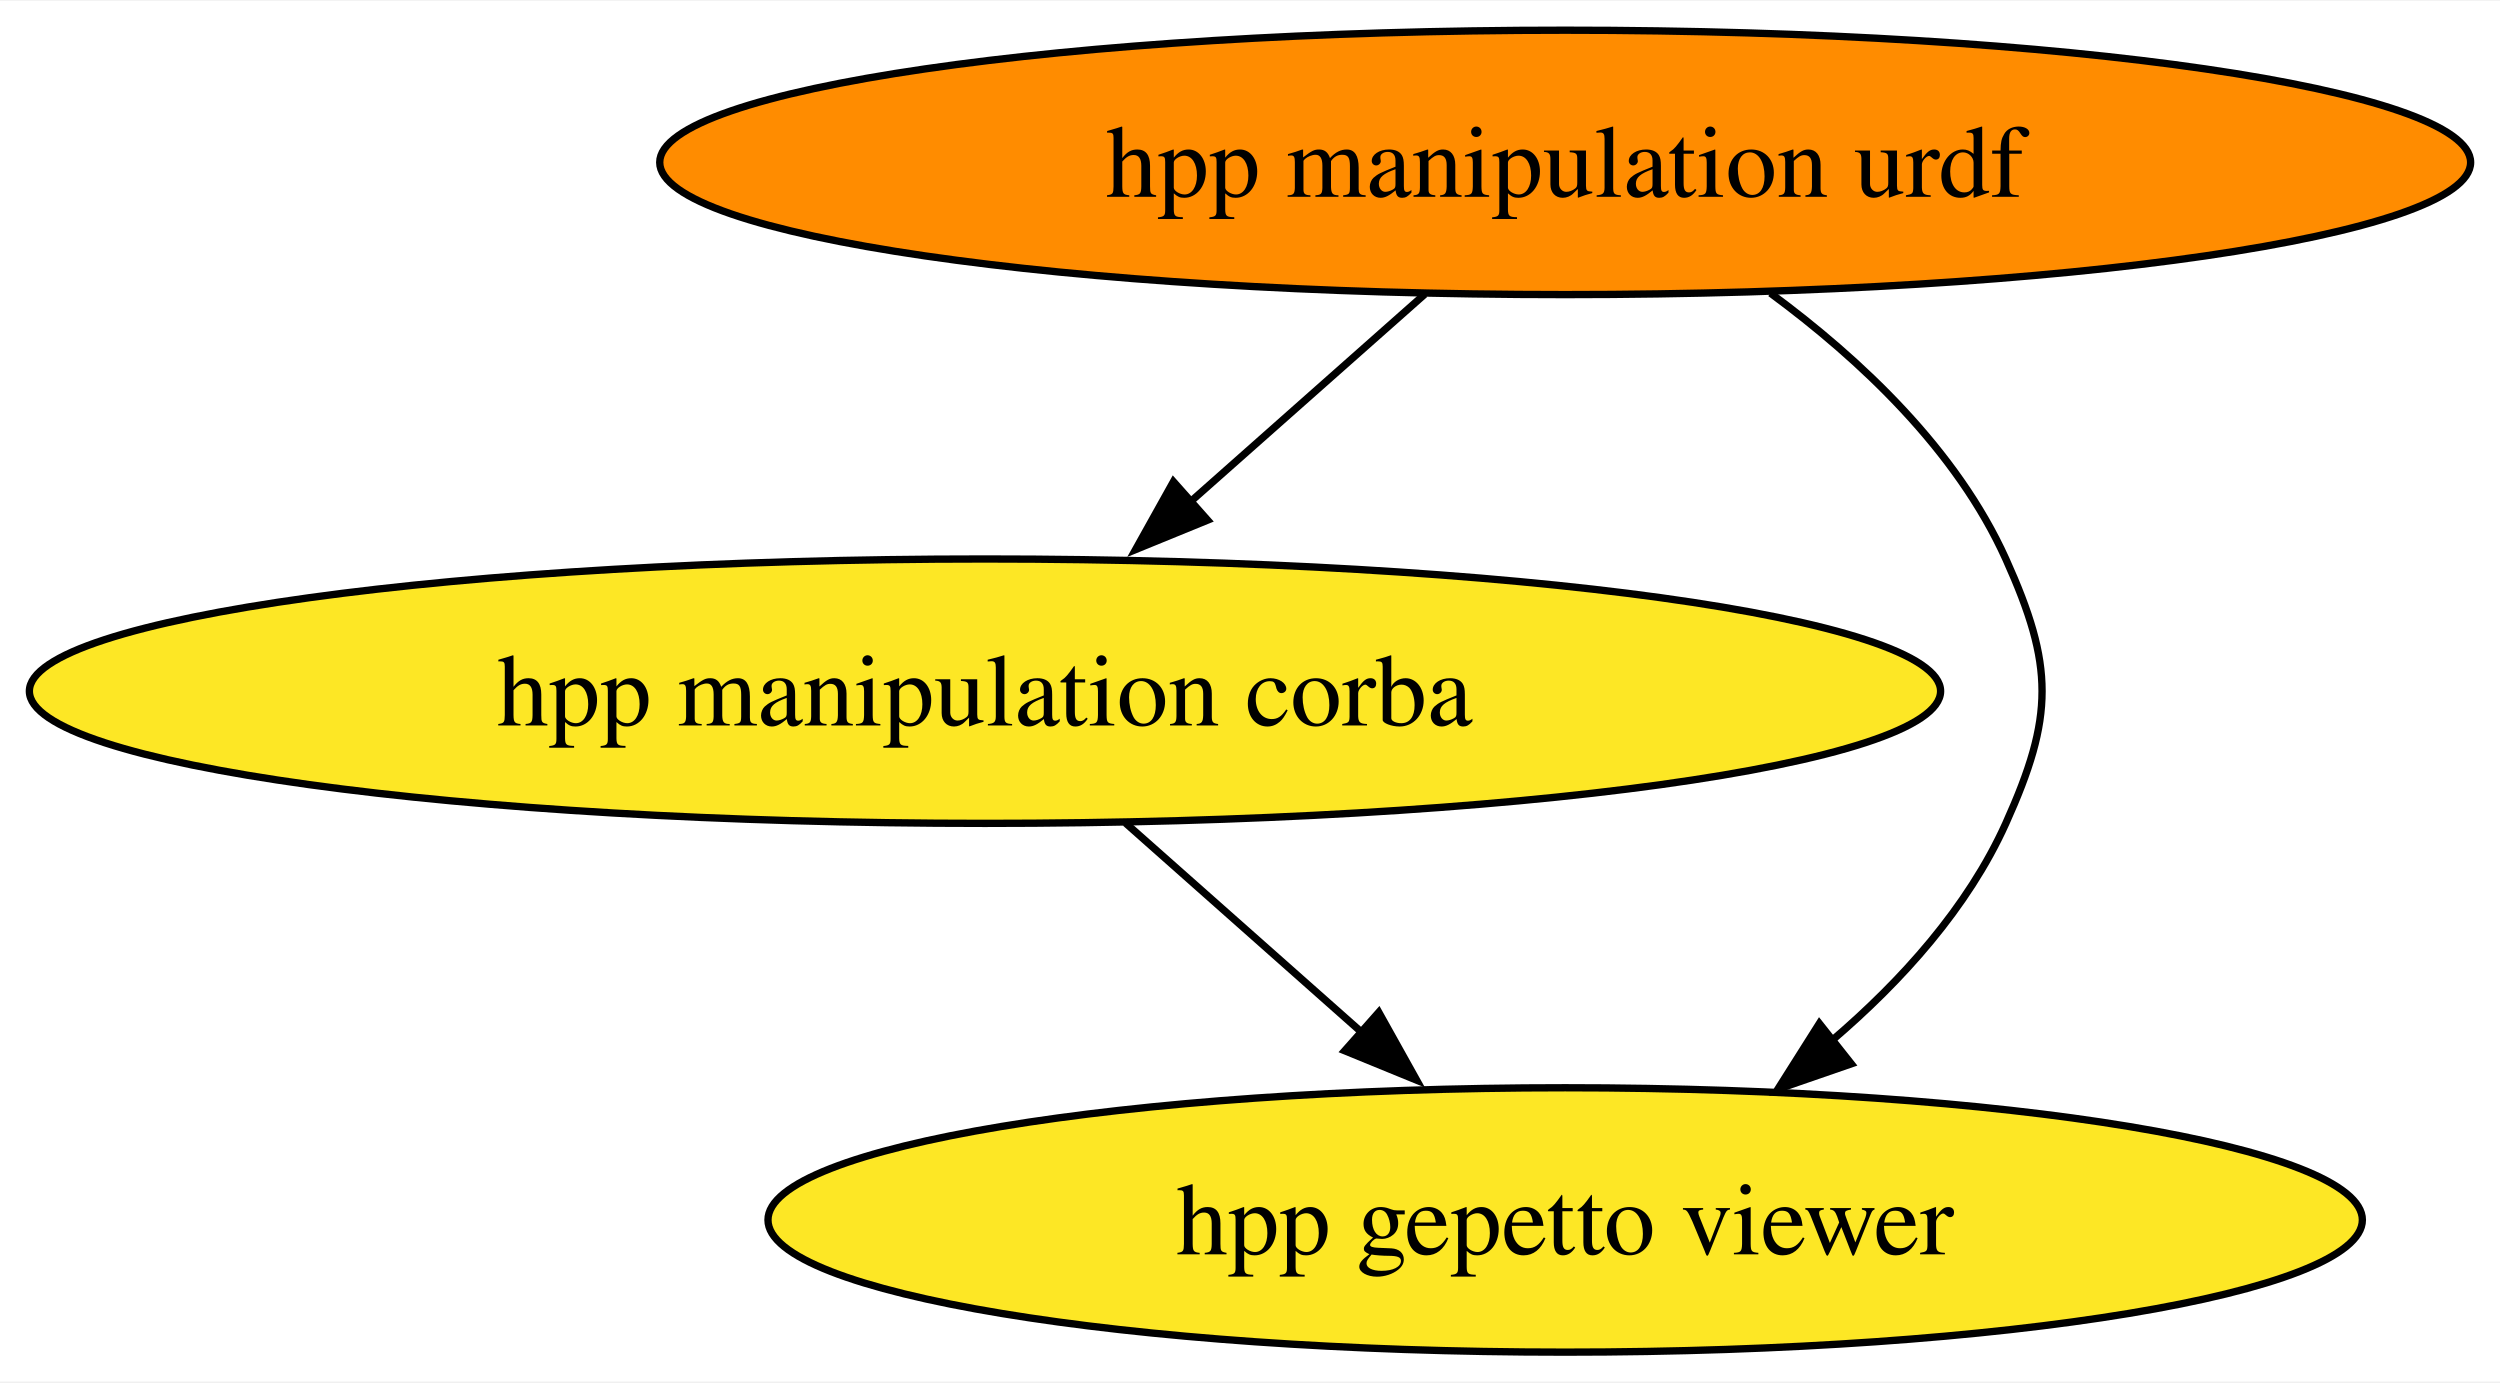
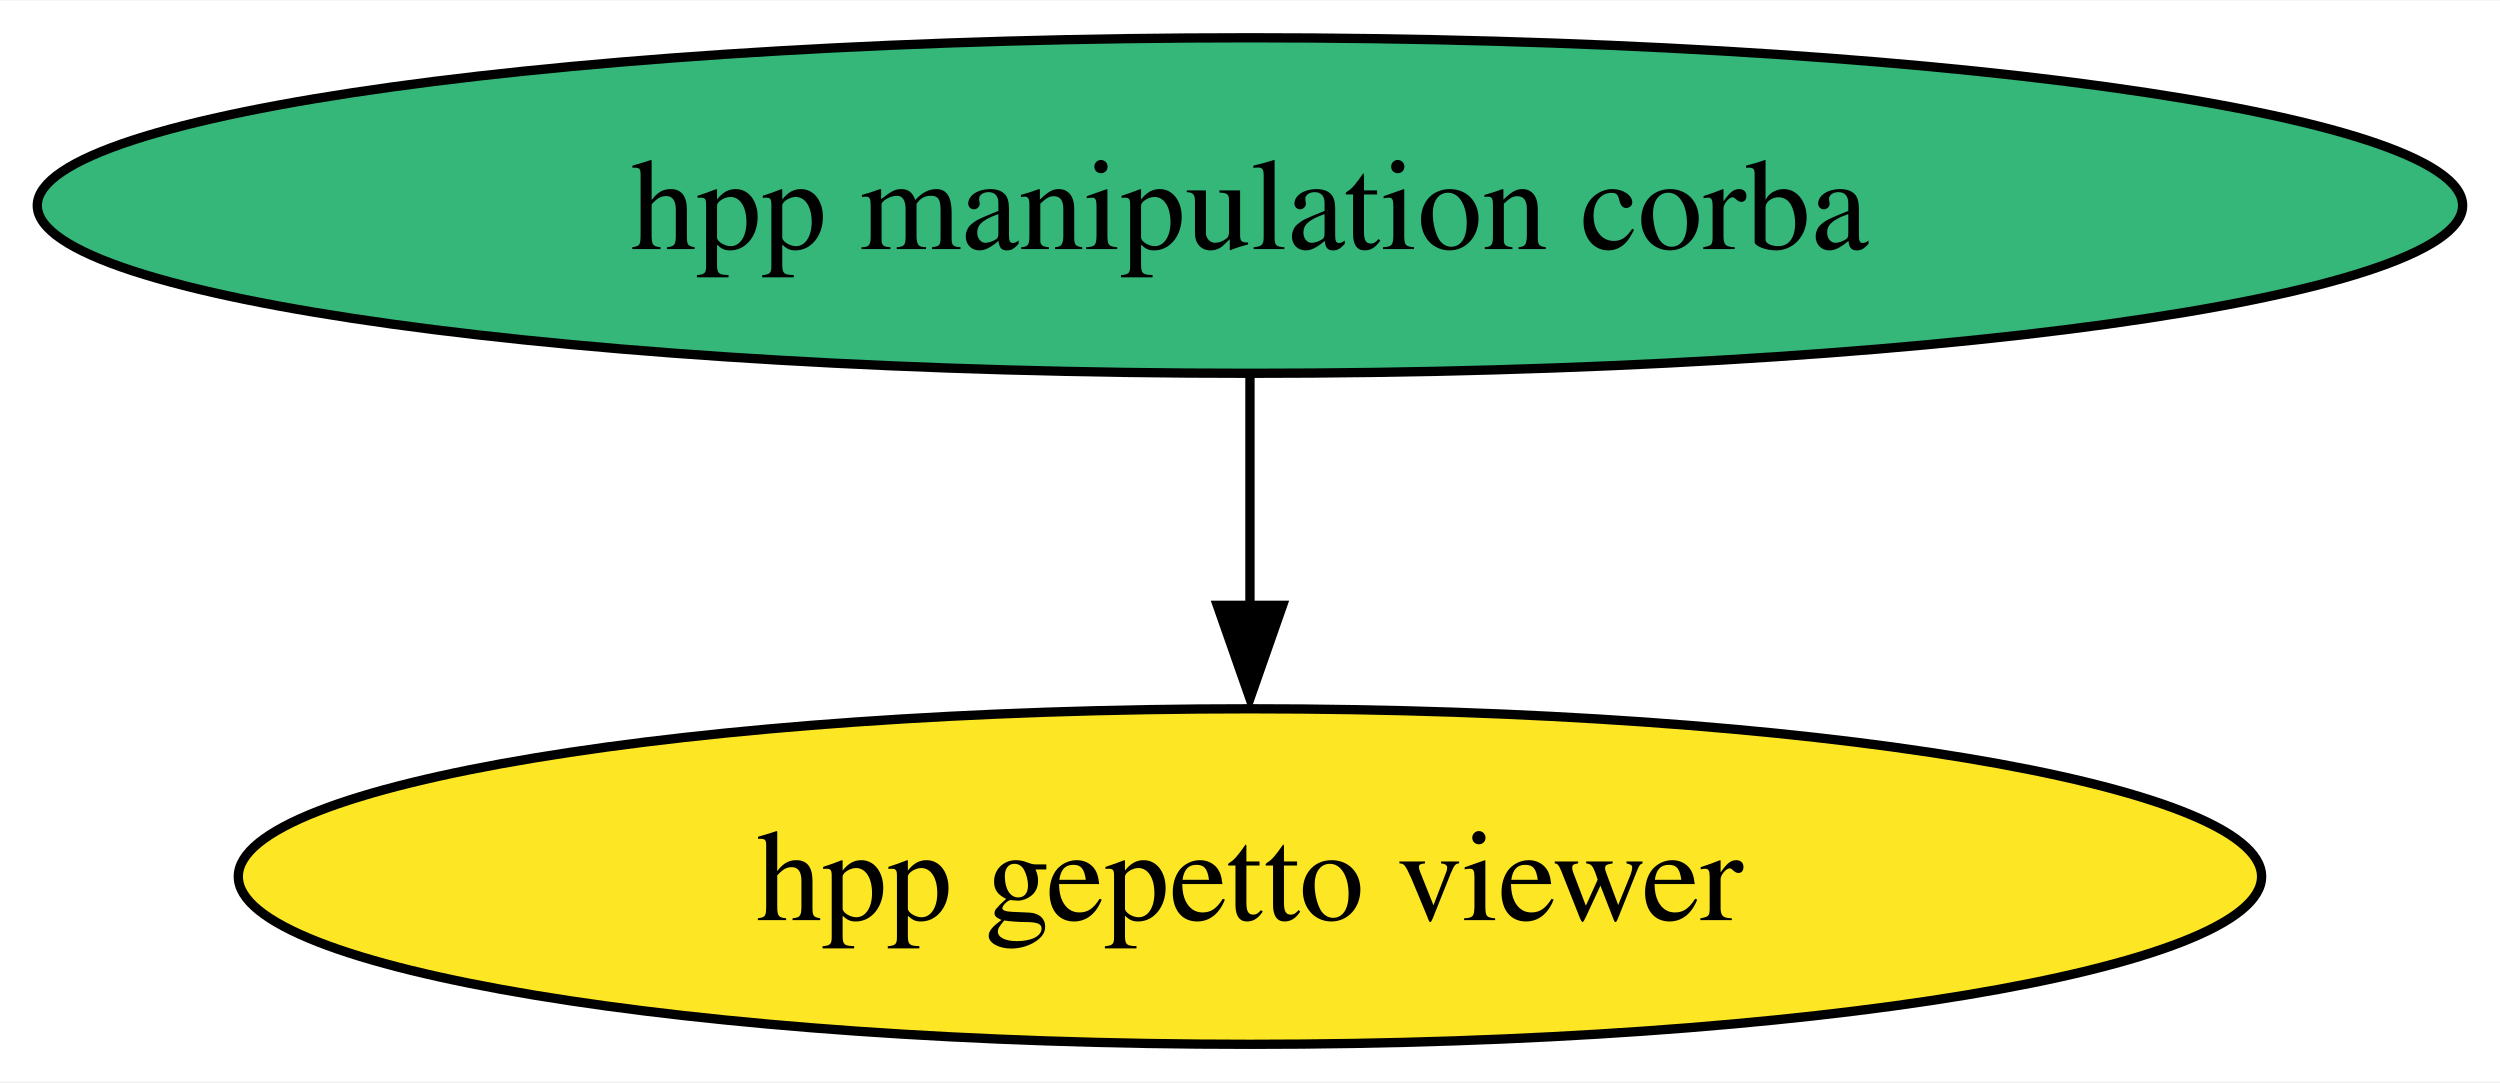
- <svg xmlns="http://www.w3.org/2000/svg" xmlns:xlink="http://www.w3.org/1999/xlink" width="340pt" height="188pt" viewBox="0.00 0.00 340.41 188.00">
-   <g id="graph0" class="graph" transform="scale(1 1) rotate(0) translate(4 184)">
-     <polygon fill="white" stroke="none" points="-4,4 -4,-184 336.41,-184 336.41,4 -4,4" />
+ <svg xmlns="http://www.w3.org/2000/svg" xmlns:xlink="http://www.w3.org/1999/xlink" width="268pt" height="116pt" viewBox="0.00 0.00 268.25 116.00">
+   <g id="graph0" class="graph" transform="scale(1 1) rotate(0) translate(4 112)">
+     <polygon fill="white" stroke="none" points="-4,4 -4,-112 264.25,-112 264.25,4 -4,4" />
    <g id="node1" class="node">
      <g id="a_node1">
-         <a xlink:href="https://github.com/conda-forge/hpp-manipulation-urdf-feedstock" xlink:title="hpp manipulation urdf">
-           <ellipse fill="#ff8c00" stroke="black" cx="209.12" cy="-162" rx="123.29" ry="18" />
-           <text text-anchor="middle" x="209.12" y="-157.32" font-family="Times,serif" font-size="14.00">hpp manipulation urdf</text>
+         <a xlink:href="https://github.com/conda-forge/hpp-manipulation-corba-feedstock" xlink:title="hpp manipulation corba">
+           <ellipse fill="#35b779" stroke="black" cx="130.12" cy="-90" rx="130.12" ry="18" />
+           <text text-anchor="middle" x="130.12" y="-85.33" font-family="Times,serif" font-size="14.00">hpp manipulation corba</text>
        </a>
      </g>
    </g>
    <g id="node2" class="node">
      <g id="a_node2">
-         <a xlink:href="https://github.com/conda-forge/hpp-manipulation-corba-feedstock" xlink:title="hpp manipulation corba">
-           <ellipse fill="#fde725" stroke="black" cx="130.12" cy="-90" rx="130.12" ry="18" />
-           <text text-anchor="middle" x="130.12" y="-85.33" font-family="Times,serif" font-size="14.00">hpp manipulation corba</text>
-         </a>
-       </g>
-     </g>
-     <g id="edge2" class="edge">
-       <path fill="none" stroke="black" d="M190,-144.05C180.34,-135.5 168.45,-124.96 157.81,-115.54" />
-       <polygon fill="black" stroke="black" points="160.43,-113.29 150.62,-109.28 155.78,-118.53 160.43,-113.29" />
-     </g>
-     <g id="node3" class="node">
-       <g id="a_node3">
        <a xlink:href="https://github.com/conda-forge/hpp-gepetto-viewer-feedstock" xlink:title="hpp gepetto viewer">
-           <ellipse fill="#fde725" stroke="black" cx="209.12" cy="-18" rx="108.55" ry="18" />
-           <text text-anchor="middle" x="209.12" y="-13.32" font-family="Times,serif" font-size="14.00">hpp gepetto viewer</text>
+           <ellipse fill="#fde725" stroke="black" cx="130.12" cy="-18" rx="108.55" ry="18" />
+           <text text-anchor="middle" x="130.12" y="-13.32" font-family="Times,serif" font-size="14.00">hpp gepetto viewer</text>
        </a>
      </g>
    </g>
    <g id="edge1" class="edge">
-       <path fill="none" stroke="black" d="M237.07,-144.2C249.33,-135.17 262.44,-122.82 269.12,-108 275.7,-93.41 275.7,-86.59 269.12,-72 263.95,-60.53 254.94,-50.55 245.45,-42.44" />
-       <polygon fill="black" stroke="black" points="248.08,-39.26 238.07,-35.8 243.73,-44.75 248.08,-39.26" />
-     </g>
-     <g id="edge3" class="edge">
-       <path fill="none" stroke="black" d="M149.25,-72.05C158.98,-63.43 170.98,-52.8 181.67,-43.32" />
-       <polygon fill="black" stroke="black" points="183.74,-46.28 188.9,-37.03 179.1,-41.04 183.74,-46.28" />
+       <path fill="none" stroke="black" d="M130.12,-71.7C130.12,-64.24 130.12,-55.32 130.12,-46.97" />
+       <polygon fill="black" stroke="black" points="133.62,-47.1 130.12,-37.1 126.62,-47.1 133.62,-47.1" />
    </g>
  </g>
</svg>
